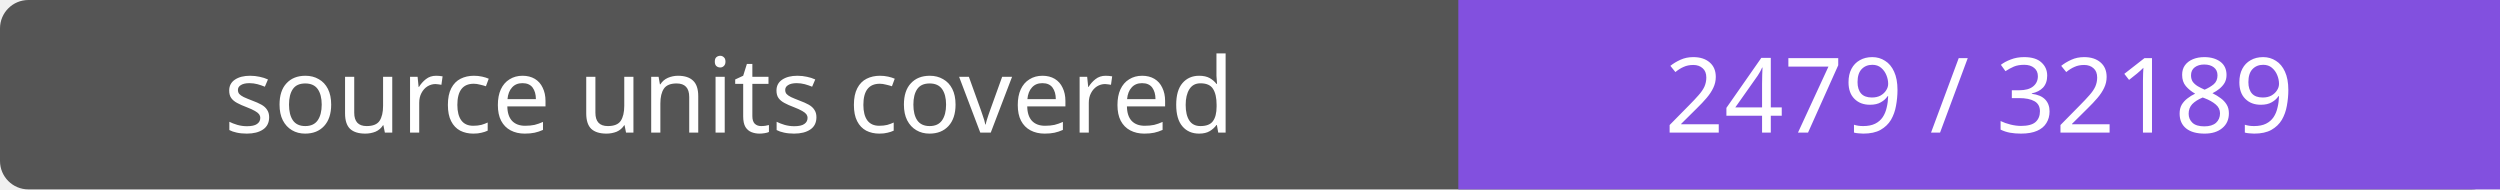
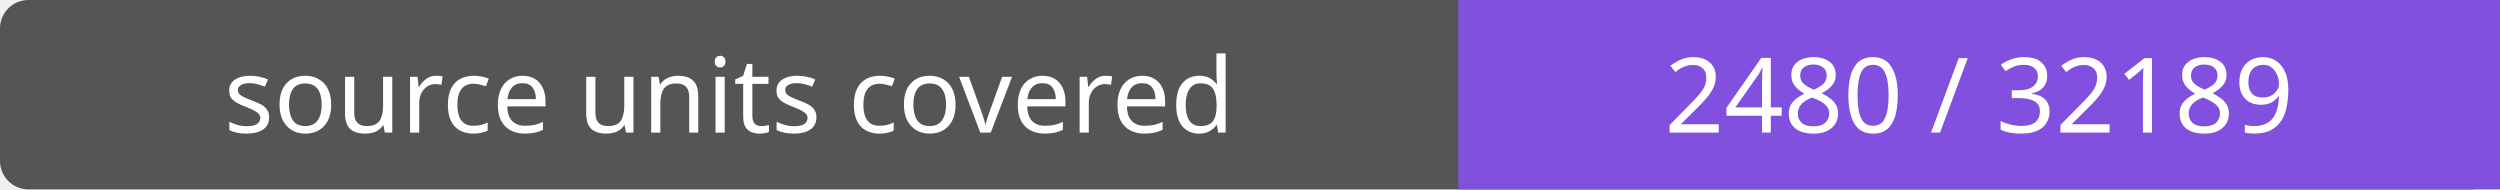
- <svg xmlns="http://www.w3.org/2000/svg" width="264" height="20" role="img" aria-label="source units covered: 2479 / 32189">
+ <svg xmlns="http://www.w3.org/2000/svg" width="264" height="20" role="img" aria-label="source units covered: 2480 / 32189">
  <rect width="264" height="20" rx="3" fill="#555" />
  <path fill="#8250df" d="M154 0h110v20H154z" />
  <g fill="#fff" text-anchor="middle" font-family="Verdana,sans-serif" font-size="11">
    <text x="77.0" y="14">source units covered</text>
-     <text x="209.0" y="14">2479 / 32189</text>
+     <text x="209.0" y="14">2480 / 32189</text>
  </g>
</svg>
